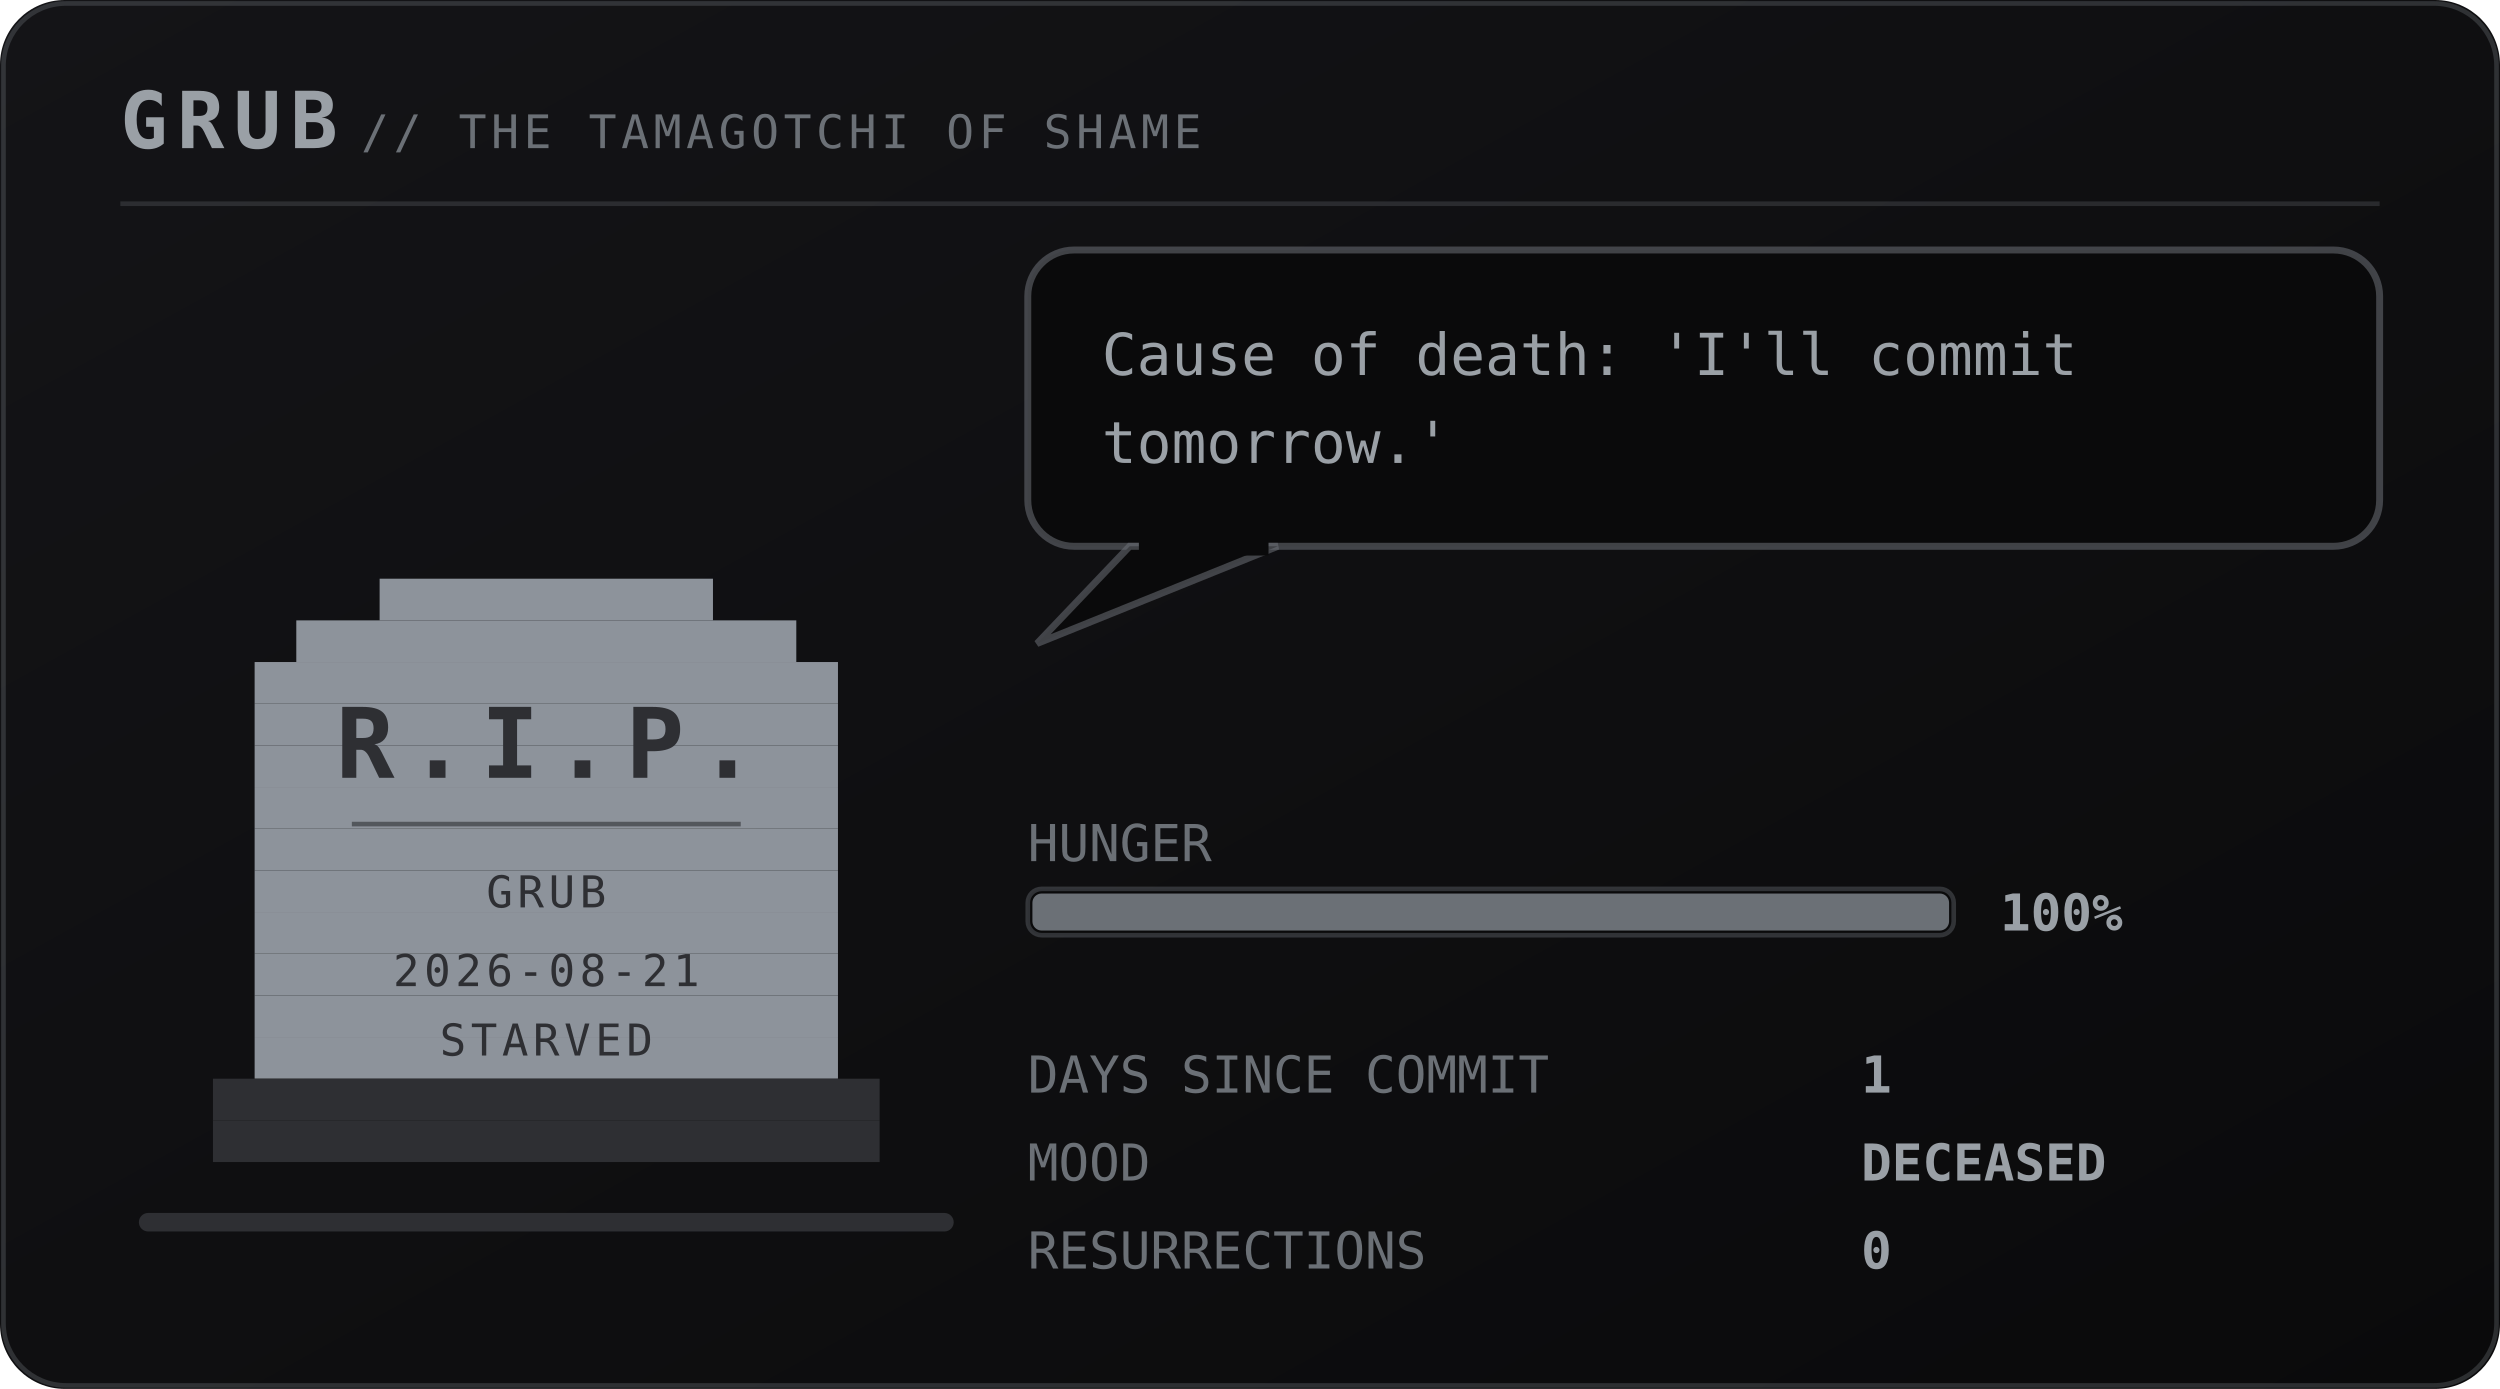
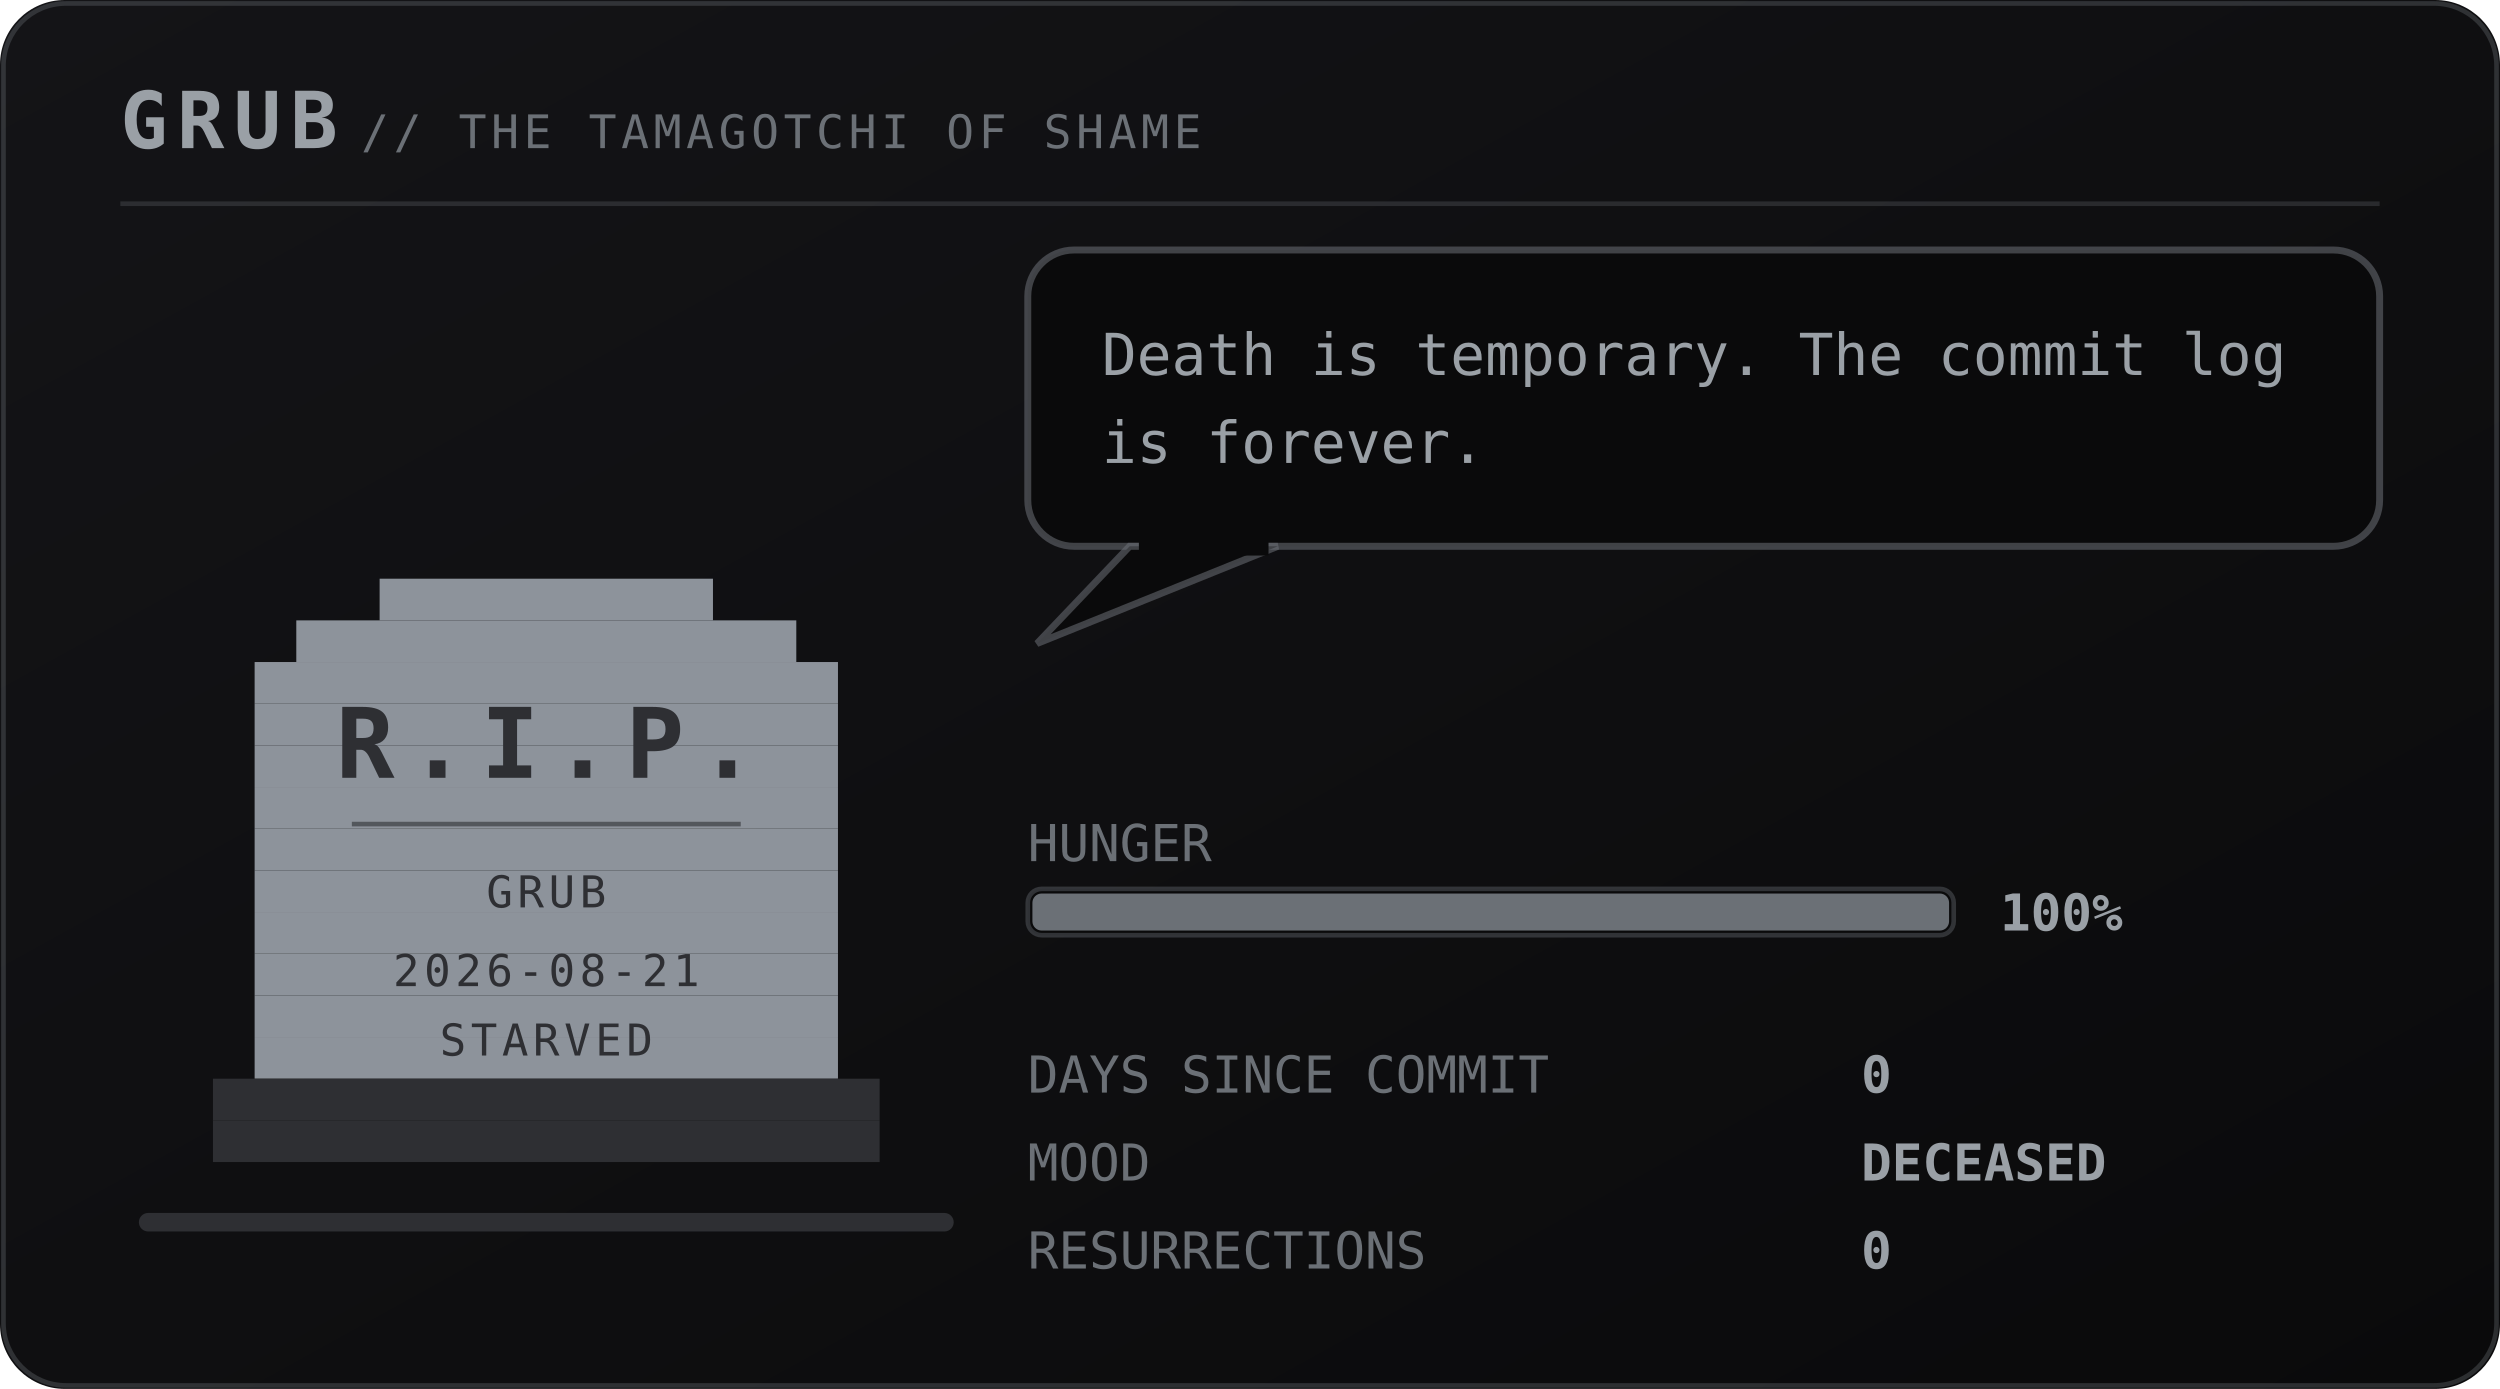
<svg xmlns="http://www.w3.org/2000/svg" viewBox="0 0 540 300" width="540" height="300" role="img" aria-labelledby="pett petd">
  <defs>
    <linearGradient id="petbg" x1="0" y1="0" x2="1" y2="1">
      <stop offset="0" stop-color="#141417" />
      <stop offset="1" stop-color="#0a0a0b" />
    </linearGradient>
  </defs>
  <style>
    .mono{font-family:ui-monospace,SFMono-Regular,Menlo,Consolas,"DejaVu Sans Mono",monospace}
    .brand{font-size:17px;font-weight:700;letter-spacing:2px;fill:#9aa0a6}
    .sub{font-size:10px;letter-spacing:1px;fill:#6b7076}
    .say{font-size:12.5px;fill:#9aa0a6}
    .stat{font-size:11px;fill:#6b7076}
    .val{font-size:11px;fill:#9aa0a6;font-weight:700}
    .call{font-size:16px;font-weight:700;letter-spacing:2.5px;fill:#6b7076}
    .callsub{font-size:9px;letter-spacing:0.8px;fill:#6b7076}
    .who{font-weight:700;fill:#6b7076}
    .rip{font-size:21px;font-weight:700;letter-spacing:3px;fill:#2e2f33}
    .ripsub{font-size:9.5px;letter-spacing:1px;fill:#2e2f33}
</style>
  <rect width="540" height="300" rx="14" fill="url(#petbg)" />
  <rect x="0.75" y="0.75" width="538.5" height="298.5" rx="13.5" fill="none" stroke="#6b7076" stroke-opacity="0.35" />
  <text class="mono brand" x="26" y="32">GRUB</text>
  <text class="mono sub" x="78" y="32">// THE TAMAGOTCHI OF SHAME</text>
  <line x1="26" y1="44" x2="514" y2="44" stroke="#6b7076" stroke-opacity="0.28" />
  <rect x="30" y="262" width="176" height="4" rx="2" fill="#2e2f33" />
  <g transform="translate(46 116)">
    <g>
      <g>
        <g>
          <rect x="36" y="9" width="72" height="9" fill="#8d939b" />
          <rect x="18" y="18" width="108" height="9" fill="#8d939b" />
          <rect x="9" y="27" width="126" height="9" fill="#8d939b" />
          <rect x="9" y="36" width="126" height="9" fill="#8d939b" />
          <rect x="9" y="45" width="126" height="9" fill="#8d939b" />
          <rect x="9" y="54" width="126" height="9" fill="#8d939b" />
          <rect x="9" y="63" width="126" height="9" fill="#8d939b" />
          <rect x="9" y="72" width="126" height="9" fill="#8d939b" />
          <rect x="9" y="81" width="126" height="9" fill="#8d939b" />
          <rect x="9" y="90" width="126" height="9" fill="#8d939b" />
          <rect x="9" y="99" width="126" height="9" fill="#8d939b" />
          <rect x="9" y="108" width="126" height="9" fill="#8d939b" />
          <rect x="0" y="117" width="144" height="9" fill="#2e2f33" />
          <rect x="0" y="126" width="144" height="9" fill="#2e2f33" />
          <text class="mono rip" x="72" y="52" text-anchor="middle">R.I.P.</text>
          <line x1="30" y1="62" x2="114" y2="62" stroke="#2e2f33" stroke-opacity="0.6" />
          <text class="mono ripsub" x="72" y="80" text-anchor="middle">GRUB</text>
          <text class="mono ripsub" x="72" y="97" text-anchor="middle">2026-08-21</text>
          <text class="mono ripsub" x="72" y="112" text-anchor="middle">STARVED</text>
        </g>
      </g>
    </g>
  </g>
  <g>
    <rect x="222" y="54" width="292" height="64" rx="10" fill="#0a0a0b" stroke="#6b7076" stroke-opacity="0.55" stroke-width="1.5" />
    <path d="M244 118 L224 139 L276 118 Z" fill="#0a0a0b" stroke="#6b7076" stroke-opacity="0.55" stroke-width="1.5" />
    <rect x="246" y="116" width="28" height="4" fill="#0a0a0b" />
-     <text class="mono say" x="238" y="81">Cause of death: 'I'll commit</text>
-     <text class="mono say" x="238" y="100">tomorrow.'</text>
+     <text class="mono say" x="238" y="81">Death is temporary. The commit log</text>
+     <text class="mono say" x="238" y="100">is forever.</text>
  </g>
  <text class="mono stat" x="222" y="186">HUNGER</text>
  <rect x="222" y="192" width="200" height="10" rx="3" fill="#0a0a0b" stroke="#6b7076" stroke-opacity="0.4" />
  <rect x="223" y="193" width="198" height="8" rx="2" fill="#6b7076" />
  <text class="mono val" x="432" y="201">100%</text>
  <text class="mono stat" x="222" y="236">DAYS SINCE COMMIT</text>
-   <text class="mono val" x="402" y="236">1</text>
+   <text class="mono val" x="402" y="236">0</text>
  <text class="mono stat" x="222" y="255">MOOD</text>
  <text class="mono val" x="402" y="255">DECEASED</text>
  <text class="mono stat" x="222" y="274">RESURRECTIONS</text>
  <text class="mono val" x="402" y="274">0</text>
</svg>
